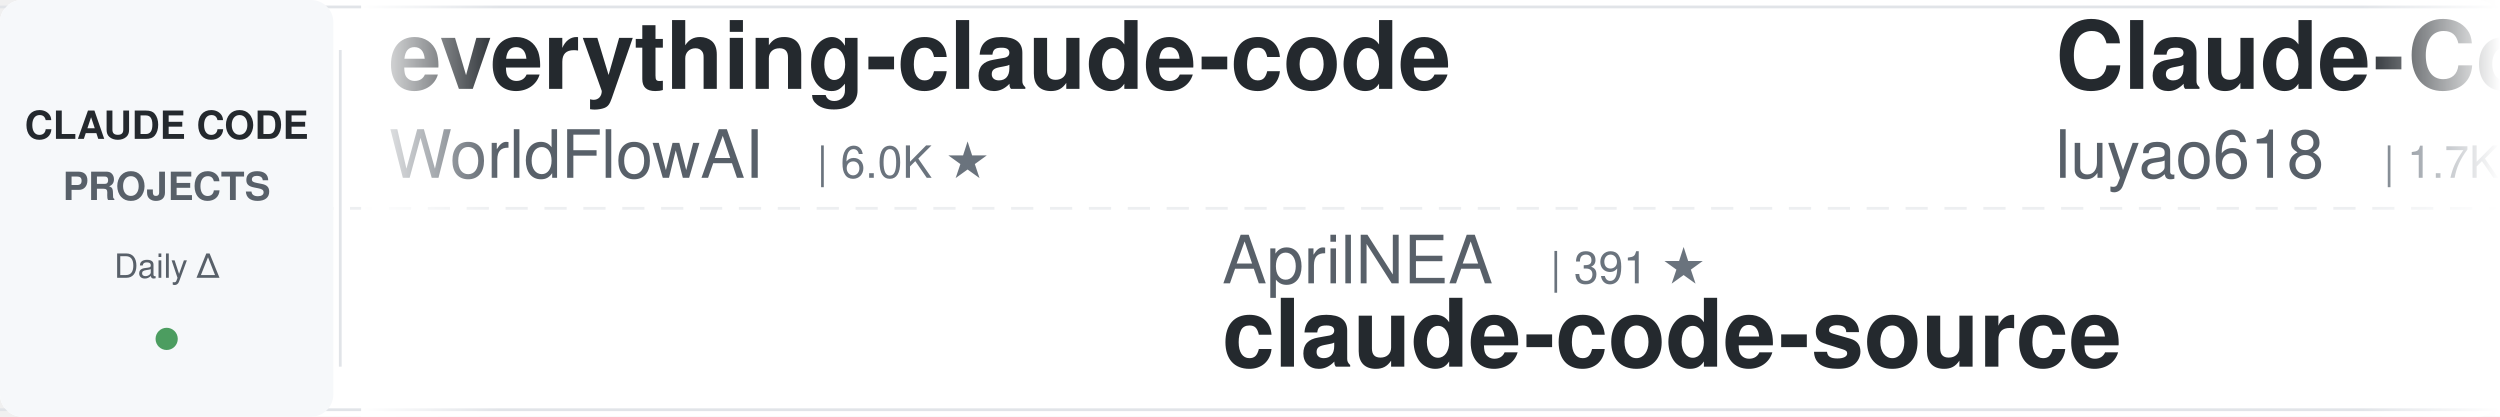
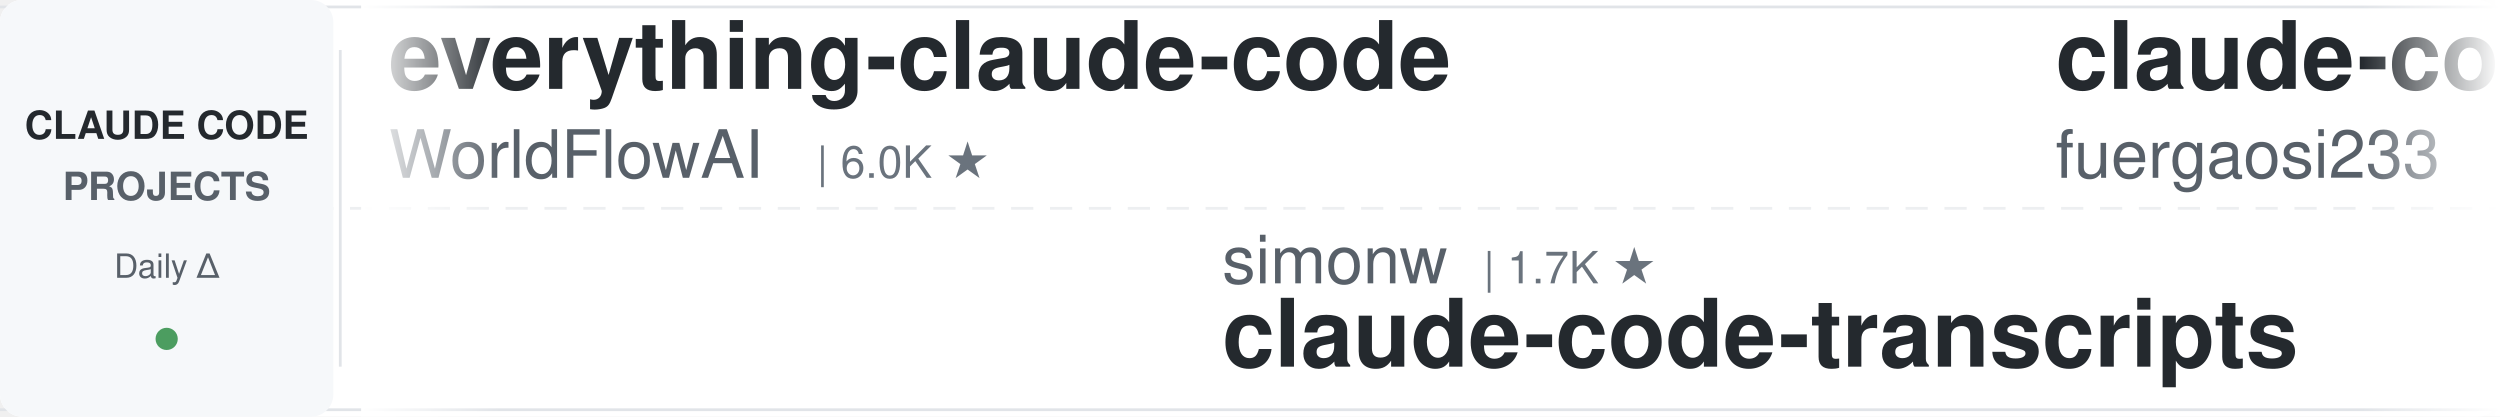
<svg xmlns="http://www.w3.org/2000/svg" width="900" height="150">
  <defs>
    <linearGradient id="leftFade" x1="0%" y1="0%" x2="100%" y2="0%">
      <stop offset="0%" style="stop-color:#ffffff;stop-opacity:1" />
      <stop offset="100%" style="stop-color:#ffffff;stop-opacity:0" />
    </linearGradient>
    <linearGradient id="rightFade" x1="0%" y1="0%" x2="100%" y2="0%">
      <stop offset="0%" style="stop-color:#ffffff;stop-opacity:0" />
      <stop offset="100%" style="stop-color:#ffffff;stop-opacity:1" />
    </linearGradient>
  </defs>
  <rect width="900" height="150" fill="#ffffff" rx="8" />
  <rect x="0" y="2" width="900" height="1" fill="#e1e4e8" />
  <rect x="0" y="147" width="900" height="1" fill="#e1e4e8" />
  <line x1="0" y1="75" x2="900" y2="75" stroke="#e1e4e8" stroke-width="1" stroke-dasharray="8 6" opacity="0.6" />
  <rect x="0" y="0" width="120" height="150" fill="#f6f8fa" rx="8" />
  <text x="60" y="50" font-family="-apple-system, BlinkMacSystemFont, 'Segoe UI', Helvetica, Arial, sans-serif" font-size="14" font-weight="600" fill="#24292e" text-anchor="middle">CLAUDE CODE</text>
  <text x="60" y="72" font-family="-apple-system, BlinkMacSystemFont, 'Segoe UI', Helvetica, Arial, sans-serif" font-size="14" font-weight="600" fill="#586069" text-anchor="middle">PROJECTS</text>
  <text x="60" y="100" font-family="-apple-system, BlinkMacSystemFont, 'Segoe UI', Helvetica, Arial, sans-serif" font-size="12" font-weight="500" fill="#586069" text-anchor="middle">Daily Δ</text>
  <circle cx="60" cy="122" r="4" fill="#22863a" opacity="0.8" />
  <rect x="122" y="18" width="1" height="114" fill="#e1e4e8" />
  <clipPath id="tickerClip">
    <rect x="130" y="0" width="770" height="150" />
  </clipPath>
  <g clip-path="url(#tickerClip)">
    <g id="tickerItems">
      <animateTransform attributeName="transform" attributeType="XML" type="translate" from="0 0" to="-3000 0" dur="54s" repeatCount="indefinite" />
      <g transform="translate(0, 0)">
        <text x="140" y="32" font-family="-apple-system, BlinkMacSystemFont, 'Segoe UI', Helvetica, Arial, sans-serif" font-size="34" font-weight="600" fill="#24292e">everything-claude-code</text>
        <text x="140" y="64" font-family="-apple-system, BlinkMacSystemFont, 'Segoe UI', Helvetica, Arial, sans-serif" font-size="24" font-weight="400" fill="#586069">WorldFlowAI</text>
        <text x="294" y="64" font-family="-apple-system, BlinkMacSystemFont, 'Segoe UI', Helvetica, Arial, sans-serif" font-size="16" font-weight="500" fill="#6a737d">| 6.0K ★</text>
      </g>
      <g transform="translate(300, 0)">
-         <text x="140" y="102" font-family="-apple-system, BlinkMacSystemFont, 'Segoe UI', Helvetica, Arial, sans-serif" font-size="24" font-weight="400" fill="#586069">AprilNEA</text>
-         <text x="258" y="102" font-family="-apple-system, BlinkMacSystemFont, 'Segoe UI', Helvetica, Arial, sans-serif" font-size="16" font-weight="500" fill="#6a737d">| 391 ★</text>
+         <text x="140" y="102" font-family="-apple-system, BlinkMacSystemFont, 'Segoe UI', Helvetica, Arial, sans-serif" font-size="24" font-weight="400" fill="#586069">simonw</text>
+         <text x="234" y="102" font-family="-apple-system, BlinkMacSystemFont, 'Segoe UI', Helvetica, Arial, sans-serif" font-size="16" font-weight="500" fill="#6a737d">| 1.7K ★</text>
+         <text x="140" y="132" font-family="-apple-system, BlinkMacSystemFont, 'Segoe UI', Helvetica, Arial, sans-serif" font-size="34" font-weight="600" fill="#24292e">claude-code-transcripts</text>
+       </g>
+       <g transform="translate(600, 0)">
+         <text x="140" y="32" font-family="-apple-system, BlinkMacSystemFont, 'Segoe UI', Helvetica, Arial, sans-serif" font-size="34" font-weight="600" fill="#24292e">claude-code-proxy</text>
+         <text x="140" y="64" font-family="-apple-system, BlinkMacSystemFont, 'Segoe UI', Helvetica, Arial, sans-serif" font-size="24" font-weight="400" fill="#586069">fuergaosi233</text>
+         <text x="306" y="64" font-family="-apple-system, BlinkMacSystemFont, 'Segoe UI', Helvetica, Arial, sans-serif" font-size="16" font-weight="500" fill="#6a737d">| 2.8K ★</text>
+       </g>
+       <g transform="translate(900, 0)">
+         <text x="140" y="102" font-family="-apple-system, BlinkMacSystemFont, 'Segoe UI', Helvetica, Arial, sans-serif" font-size="24" font-weight="400" fill="#586069">pedrohcgs</text>
+         <text x="270" y="102" font-family="-apple-system, BlinkMacSystemFont, 'Segoe UI', Helvetica, Arial, sans-serif" font-size="16" font-weight="500" fill="#6a737d">| 1.7K ★</text>
+         <text x="140" y="132" font-family="-apple-system, BlinkMacSystemFont, 'Segoe UI', Helvetica, Arial, sans-serif" font-size="34" font-weight="600" fill="#24292e">claude-code-my-workflow</text>
+       </g>
+       <g transform="translate(1200, 0)">
+         <text x="140" y="32" font-family="-apple-system, BlinkMacSystemFont, 'Segoe UI', Helvetica, Arial, sans-serif" font-size="34" font-weight="600" fill="#24292e">claude-code-hub</text>
+         <text x="140" y="64" font-family="-apple-system, BlinkMacSystemFont, 'Segoe UI', Helvetica, Arial, sans-serif" font-size="24" font-weight="400" fill="#586069">ding113</text>
+         <text x="246" y="64" font-family="-apple-system, BlinkMacSystemFont, 'Segoe UI', Helvetica, Arial, sans-serif" font-size="16" font-weight="500" fill="#6a737d">| 3.4K ★</text>
+       </g>
+       <g transform="translate(1500, 0)">
+         <text x="140" y="102" font-family="-apple-system, BlinkMacSystemFont, 'Segoe UI', Helvetica, Arial, sans-serif" font-size="24" font-weight="400" fill="#586069">hangsman</text>
+         <text x="258" y="102" font-family="-apple-system, BlinkMacSystemFont, 'Segoe UI', Helvetica, Arial, sans-serif" font-size="16" font-weight="500" fill="#6a737d">| 799 ★</text>
        <text x="140" y="132" font-family="-apple-system, BlinkMacSystemFont, 'Segoe UI', Helvetica, Arial, sans-serif" font-size="34" font-weight="600" fill="#24292e">claude-code-source</text>
      </g>
-       <g transform="translate(600, 0)">
-         <text x="140" y="32" font-family="-apple-system, BlinkMacSystemFont, 'Segoe UI', Helvetica, Arial, sans-serif" font-size="34" font-weight="600" fill="#24292e">Claude-Code-Source-Study</text>
-         <text x="140" y="64" font-family="-apple-system, BlinkMacSystemFont, 'Segoe UI', Helvetica, Arial, sans-serif" font-size="24" font-weight="400" fill="#586069">luyao618</text>
-         <text x="258" y="64" font-family="-apple-system, BlinkMacSystemFont, 'Segoe UI', Helvetica, Arial, sans-serif" font-size="16" font-weight="500" fill="#6a737d">| 1.7K ★</text>
-       </g>
-       <g transform="translate(900, 0)">
-         <text x="140" y="102" font-family="-apple-system, BlinkMacSystemFont, 'Segoe UI', Helvetica, Arial, sans-serif" font-size="24" font-weight="400" fill="#586069">Yuyz0112</text>
-         <text x="258" y="102" font-family="-apple-system, BlinkMacSystemFont, 'Segoe UI', Helvetica, Arial, sans-serif" font-size="16" font-weight="500" fill="#6a737d">| 2.4K ★</text>
-         <text x="140" y="132" font-family="-apple-system, BlinkMacSystemFont, 'Segoe UI', Helvetica, Arial, sans-serif" font-size="34" font-weight="600" fill="#24292e">claude-code-reverse</text>
-       </g>
-       <g transform="translate(1200, 0)">
-         <text x="140" y="32" font-family="-apple-system, BlinkMacSystemFont, 'Segoe UI', Helvetica, Arial, sans-serif" font-size="34" font-weight="600" fill="#24292e">sc-claude-code-files</text>
-         <text x="140" y="64" font-family="-apple-system, BlinkMacSystemFont, 'Segoe UI', Helvetica, Arial, sans-serif" font-size="24" font-weight="400" fill="#586069">https-deeplearning-ai</text>
-         <text x="414" y="64" font-family="-apple-system, BlinkMacSystemFont, 'Segoe UI', Helvetica, Arial, sans-serif" font-size="16" font-weight="500" fill="#6a737d">| 561 ★</text>
-       </g>
-       <g transform="translate(1500, 0)">
-         <text x="140" y="102" font-family="-apple-system, BlinkMacSystemFont, 'Segoe UI', Helvetica, Arial, sans-serif" font-size="24" font-weight="400" fill="#586069">nicedreamzapp</text>
-         <text x="318" y="102" font-family="-apple-system, BlinkMacSystemFont, 'Segoe UI', Helvetica, Arial, sans-serif" font-size="16" font-weight="500" fill="#6a737d">| 3.5K ★</text>
-         <text x="140" y="132" font-family="-apple-system, BlinkMacSystemFont, 'Segoe UI', Helvetica, Arial, sans-serif" font-size="34" font-weight="600" fill="#24292e">claude-code-local</text>
-       </g>
      <g transform="translate(1800, 0)">
-         <text x="140" y="32" font-family="-apple-system, BlinkMacSystemFont, 'Segoe UI', Helvetica, Arial, sans-serif" font-size="34" font-weight="600" fill="#24292e">claude-code-from-source</text>
-         <text x="140" y="64" font-family="-apple-system, BlinkMacSystemFont, 'Segoe UI', Helvetica, Arial, sans-serif" font-size="24" font-weight="400" fill="#586069">alejandrobalderas</text>
-         <text x="366" y="64" font-family="-apple-system, BlinkMacSystemFont, 'Segoe UI', Helvetica, Arial, sans-serif" font-size="16" font-weight="500" fill="#6a737d">| 3.0K ★</text>
+         <text x="140" y="32" font-family="-apple-system, BlinkMacSystemFont, 'Segoe UI', Helvetica, Arial, sans-serif" font-size="34" font-weight="600" fill="#24292e">free-claude-code</text>
+         <text x="140" y="64" font-family="-apple-system, BlinkMacSystemFont, 'Segoe UI', Helvetica, Arial, sans-serif" font-size="24" font-weight="400" fill="#586069">Alishahryar1</text>
+         <text x="306" y="64" font-family="-apple-system, BlinkMacSystemFont, 'Segoe UI', Helvetica, Arial, sans-serif" font-size="16" font-weight="500" fill="#6a737d">| 67.2K ★</text>
      </g>
      <g transform="translate(2100, 0)">
-         <text x="140" y="102" font-family="-apple-system, BlinkMacSystemFont, 'Segoe UI', Helvetica, Arial, sans-serif" font-size="24" font-weight="400" fill="#586069">Windy3f3f3f3f</text>
-         <text x="318" y="102" font-family="-apple-system, BlinkMacSystemFont, 'Segoe UI', Helvetica, Arial, sans-serif" font-size="16" font-weight="500" fill="#6a737d">| 2.8K ★</text>
-         <text x="140" y="132" font-family="-apple-system, BlinkMacSystemFont, 'Segoe UI', Helvetica, Arial, sans-serif" font-size="34" font-weight="600" fill="#24292e">claude-code-from-scratch</text>
+         <text x="140" y="102" font-family="-apple-system, BlinkMacSystemFont, 'Segoe UI', Helvetica, Arial, sans-serif" font-size="24" font-weight="400" fill="#586069">shanraisshan</text>
+         <text x="306" y="102" font-family="-apple-system, BlinkMacSystemFont, 'Segoe UI', Helvetica, Arial, sans-serif" font-size="16" font-weight="500" fill="#6a737d">| 68.8K ★</text>
+         <text x="140" y="132" font-family="-apple-system, BlinkMacSystemFont, 'Segoe UI', Helvetica, Arial, sans-serif" font-size="34" font-weight="600" fill="#24292e">claude-code-best-practic...</text>
      </g>
      <g transform="translate(2400, 0)">
-         <text x="140" y="32" font-family="-apple-system, BlinkMacSystemFont, 'Segoe UI', Helvetica, Arial, sans-serif" font-size="34" font-weight="600" fill="#24292e">Auto-claude-code-researc...</text>
-         <text x="140" y="64" font-family="-apple-system, BlinkMacSystemFont, 'Segoe UI', Helvetica, Arial, sans-serif" font-size="24" font-weight="400" fill="#586069">wanshuiyin</text>
-         <text x="282" y="64" font-family="-apple-system, BlinkMacSystemFont, 'Segoe UI', Helvetica, Arial, sans-serif" font-size="16" font-weight="500" fill="#6a737d">| 18.8K ★</text>
+         <text x="140" y="32" font-family="-apple-system, BlinkMacSystemFont, 'Segoe UI', Helvetica, Arial, sans-serif" font-size="34" font-weight="600" fill="#24292e">claude-code-source-build</text>
+         <text x="140" y="64" font-family="-apple-system, BlinkMacSystemFont, 'Segoe UI', Helvetica, Arial, sans-serif" font-size="24" font-weight="400" fill="#586069">andrew-kramer-inno</text>
+         <text x="378" y="64" font-family="-apple-system, BlinkMacSystemFont, 'Segoe UI', Helvetica, Arial, sans-serif" font-size="16" font-weight="500" fill="#6a737d">| 596 ★</text>
      </g>
      <g transform="translate(2700, 0)">
-         <text x="140" y="102" font-family="-apple-system, BlinkMacSystemFont, 'Segoe UI', Helvetica, Arial, sans-serif" font-size="24" font-weight="400" fill="#586069">techjarves</text>
-         <text x="282" y="102" font-family="-apple-system, BlinkMacSystemFont, 'Segoe UI', Helvetica, Arial, sans-serif" font-size="16" font-weight="500" fill="#6a737d">| 1.6K ★</text>
-         <text x="140" y="132" font-family="-apple-system, BlinkMacSystemFont, 'Segoe UI', Helvetica, Arial, sans-serif" font-size="34" font-weight="600" fill="#24292e">ClaudeCode-Portable</text>
+         <text x="140" y="102" font-family="-apple-system, BlinkMacSystemFont, 'Segoe UI', Helvetica, Arial, sans-serif" font-size="24" font-weight="400" fill="#586069">ykdojo</text>
+         <text x="234" y="102" font-family="-apple-system, BlinkMacSystemFont, 'Segoe UI', Helvetica, Arial, sans-serif" font-size="16" font-weight="500" fill="#6a737d">| 10.3K ★</text>
+         <text x="140" y="132" font-family="-apple-system, BlinkMacSystemFont, 'Segoe UI', Helvetica, Arial, sans-serif" font-size="34" font-weight="600" fill="#24292e">claude-code-tips</text>
      </g>
      <g transform="translate(3000, 0)">
        <text x="140" y="32" font-family="-apple-system, BlinkMacSystemFont, 'Segoe UI', Helvetica, Arial, sans-serif" font-size="34" font-weight="600" fill="#24292e">everything-claude-code</text>
        <text x="140" y="64" font-family="-apple-system, BlinkMacSystemFont, 'Segoe UI', Helvetica, Arial, sans-serif" font-size="24" font-weight="400" fill="#586069">WorldFlowAI</text>
        <text x="294" y="64" font-family="-apple-system, BlinkMacSystemFont, 'Segoe UI', Helvetica, Arial, sans-serif" font-size="16" font-weight="500" fill="#6a737d">| 6.0K ★</text>
      </g>
      <g transform="translate(3300, 0)">
-         <text x="140" y="102" font-family="-apple-system, BlinkMacSystemFont, 'Segoe UI', Helvetica, Arial, sans-serif" font-size="24" font-weight="400" fill="#586069">AprilNEA</text>
-         <text x="258" y="102" font-family="-apple-system, BlinkMacSystemFont, 'Segoe UI', Helvetica, Arial, sans-serif" font-size="16" font-weight="500" fill="#6a737d">| 391 ★</text>
-         <text x="140" y="132" font-family="-apple-system, BlinkMacSystemFont, 'Segoe UI', Helvetica, Arial, sans-serif" font-size="34" font-weight="600" fill="#24292e">claude-code-source</text>
+         <text x="140" y="102" font-family="-apple-system, BlinkMacSystemFont, 'Segoe UI', Helvetica, Arial, sans-serif" font-size="24" font-weight="400" fill="#586069">simonw</text>
+         <text x="234" y="102" font-family="-apple-system, BlinkMacSystemFont, 'Segoe UI', Helvetica, Arial, sans-serif" font-size="16" font-weight="500" fill="#6a737d">| 1.7K ★</text>
+         <text x="140" y="132" font-family="-apple-system, BlinkMacSystemFont, 'Segoe UI', Helvetica, Arial, sans-serif" font-size="34" font-weight="600" fill="#24292e">claude-code-transcripts</text>
      </g>
      <g transform="translate(3600, 0)">
-         <text x="140" y="32" font-family="-apple-system, BlinkMacSystemFont, 'Segoe UI', Helvetica, Arial, sans-serif" font-size="34" font-weight="600" fill="#24292e">Claude-Code-Source-Study</text>
-         <text x="140" y="64" font-family="-apple-system, BlinkMacSystemFont, 'Segoe UI', Helvetica, Arial, sans-serif" font-size="24" font-weight="400" fill="#586069">luyao618</text>
-         <text x="258" y="64" font-family="-apple-system, BlinkMacSystemFont, 'Segoe UI', Helvetica, Arial, sans-serif" font-size="16" font-weight="500" fill="#6a737d">| 1.7K ★</text>
+         <text x="140" y="32" font-family="-apple-system, BlinkMacSystemFont, 'Segoe UI', Helvetica, Arial, sans-serif" font-size="34" font-weight="600" fill="#24292e">claude-code-proxy</text>
+         <text x="140" y="64" font-family="-apple-system, BlinkMacSystemFont, 'Segoe UI', Helvetica, Arial, sans-serif" font-size="24" font-weight="400" fill="#586069">fuergaosi233</text>
+         <text x="306" y="64" font-family="-apple-system, BlinkMacSystemFont, 'Segoe UI', Helvetica, Arial, sans-serif" font-size="16" font-weight="500" fill="#6a737d">| 2.8K ★</text>
      </g>
      <g transform="translate(3900, 0)">
-         <text x="140" y="102" font-family="-apple-system, BlinkMacSystemFont, 'Segoe UI', Helvetica, Arial, sans-serif" font-size="24" font-weight="400" fill="#586069">Yuyz0112</text>
-         <text x="258" y="102" font-family="-apple-system, BlinkMacSystemFont, 'Segoe UI', Helvetica, Arial, sans-serif" font-size="16" font-weight="500" fill="#6a737d">| 2.4K ★</text>
-         <text x="140" y="132" font-family="-apple-system, BlinkMacSystemFont, 'Segoe UI', Helvetica, Arial, sans-serif" font-size="34" font-weight="600" fill="#24292e">claude-code-reverse</text>
+         <text x="140" y="102" font-family="-apple-system, BlinkMacSystemFont, 'Segoe UI', Helvetica, Arial, sans-serif" font-size="24" font-weight="400" fill="#586069">pedrohcgs</text>
+         <text x="270" y="102" font-family="-apple-system, BlinkMacSystemFont, 'Segoe UI', Helvetica, Arial, sans-serif" font-size="16" font-weight="500" fill="#6a737d">| 1.7K ★</text>
+         <text x="140" y="132" font-family="-apple-system, BlinkMacSystemFont, 'Segoe UI', Helvetica, Arial, sans-serif" font-size="34" font-weight="600" fill="#24292e">claude-code-my-workflow</text>
      </g>
    </g>
  </g>
  <rect x="130" y="0" width="50" height="150" fill="url(#leftFade)" />
  <rect x="850" y="0" width="50" height="150" fill="url(#rightFade)" />
</svg>
